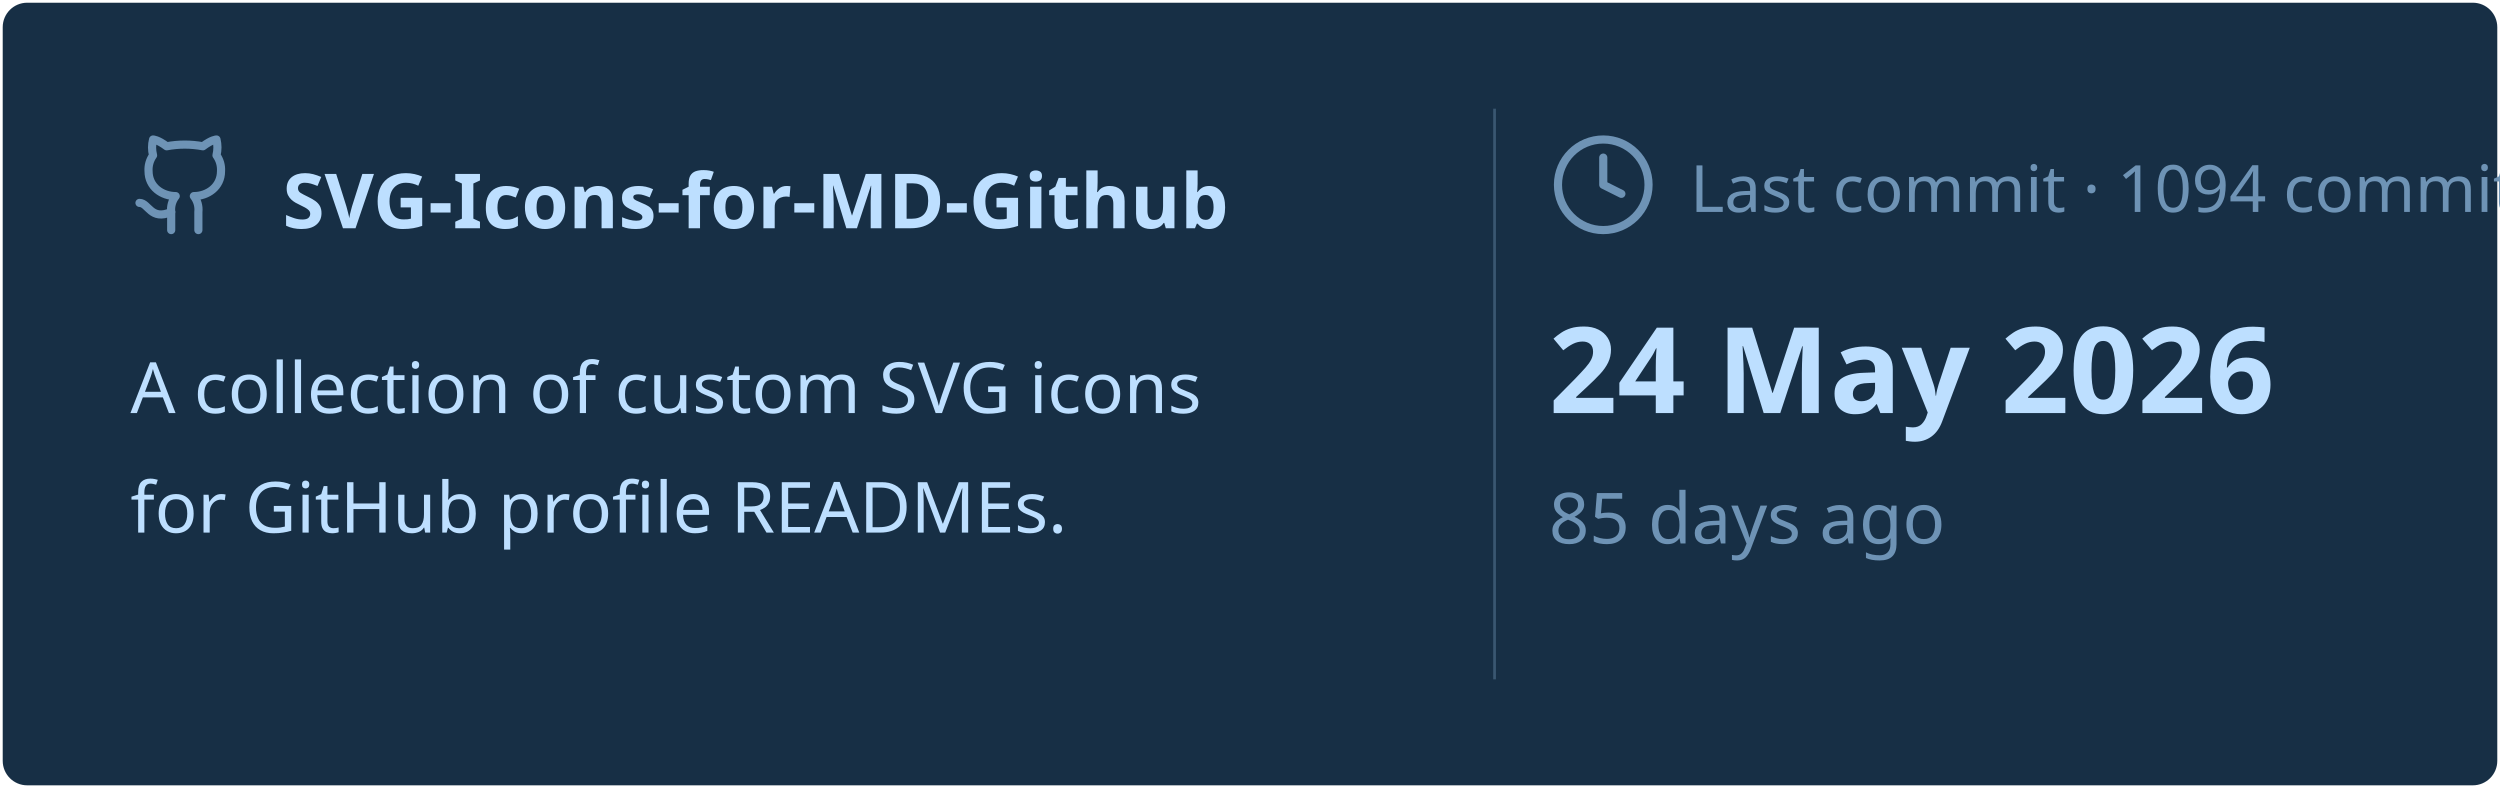
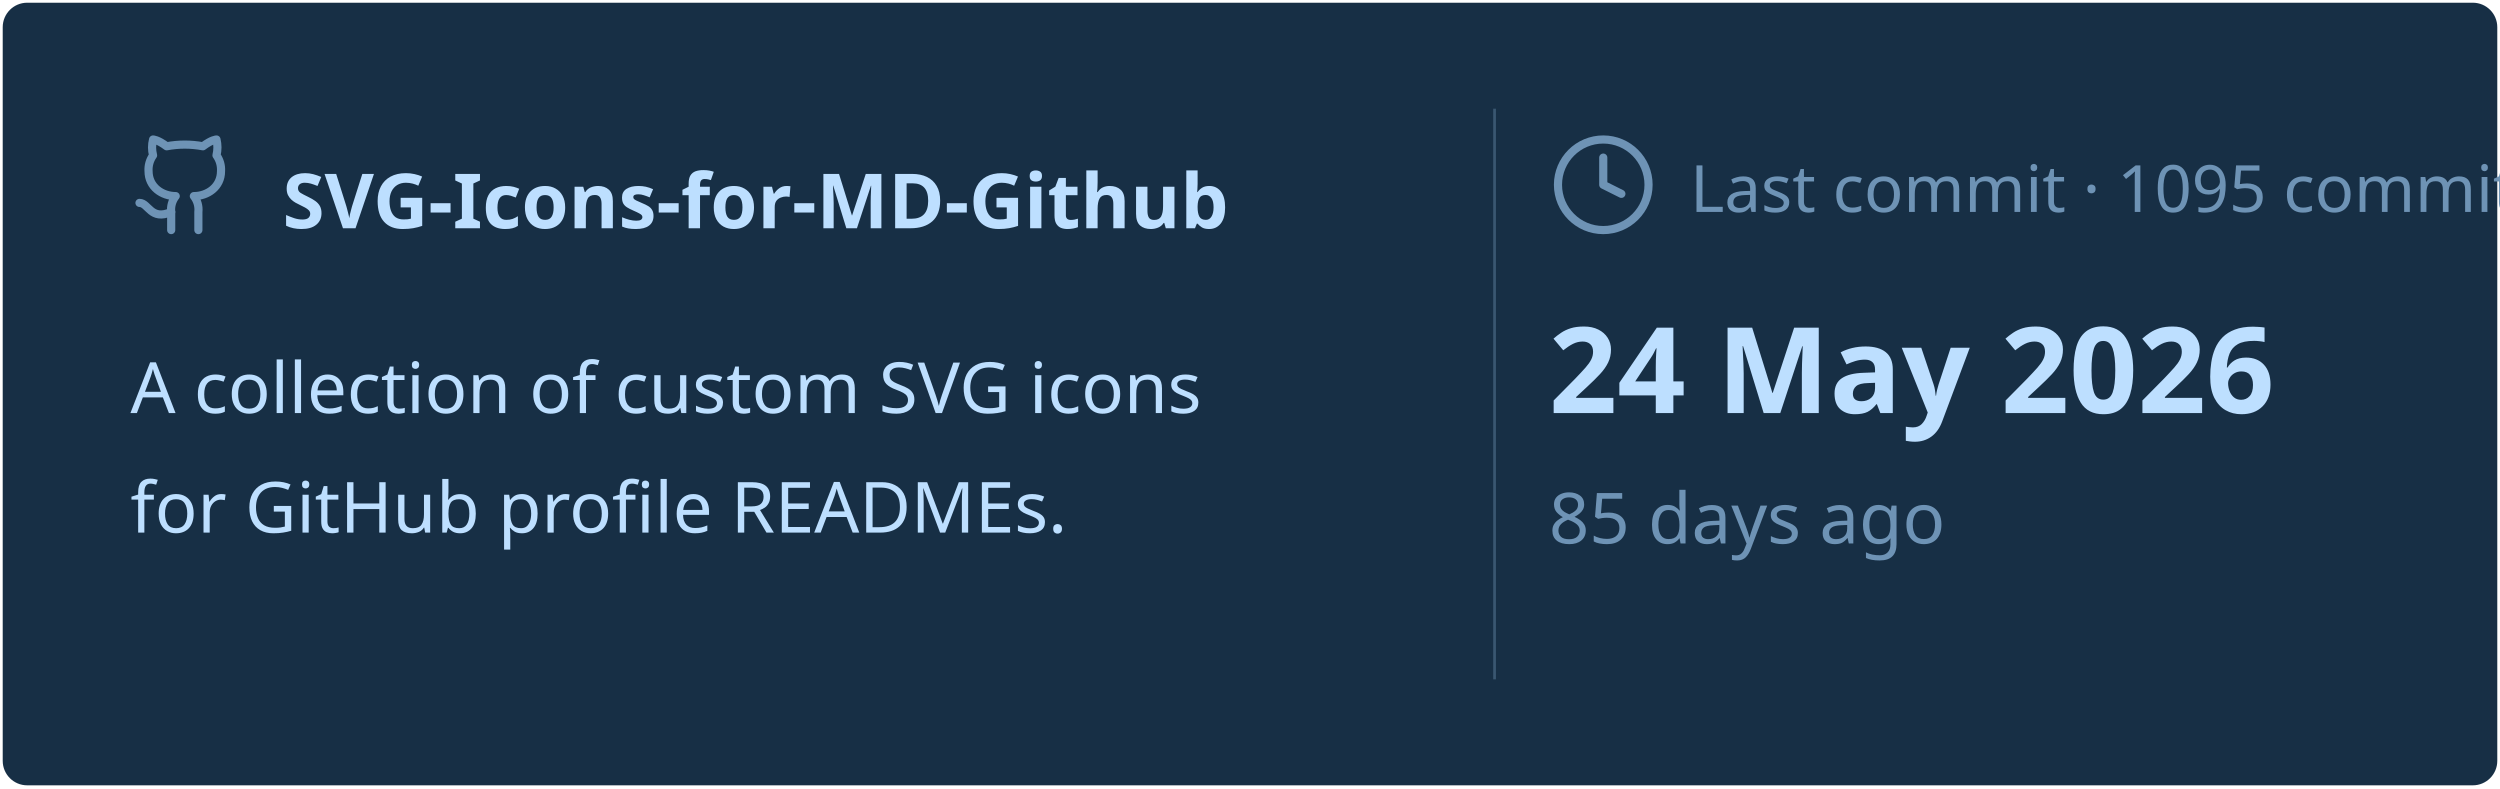
<svg xmlns="http://www.w3.org/2000/svg" viewBox="0 0 460 145" width="460px" height="145px">
  <rect stroke="#000000" stroke-opacity="0" fill="#172F45" rx="4.5" x="0.5" y="0.5" width="459" height="144" />
  <g transform="translate(24, 42)">
    <svg x="0" y="-18" width="20" height="20" viewBox="0 0 24 24" fill="none" stroke="#6E93B5" stroke-width="1.8" stroke-linecap="round" stroke-linejoin="round">
      <path d="M15 22v-4a4.8 4.8 0 0 0-1-3.5c3 0 6-2 6-5.5.08-1.25-.27-2.48-1-3.5.28-1.15.28-2.35 0-3.5 0 0-1 0-3 1.5-2.64-.5-5.36-.5-8 0C6 2 5 2 5 2c-.3 1.15-.3 2.35 0 3.5A5.403 5.403 0 0 0 4 9c0 3.5 3 5.5 6 5.5-.39.49-.68 1.05-.85 1.65-.17.6-.22 1.23-.15 1.85v4" />
      <path d="M9 18c-4.51 2-5-2-7-2" />
    </svg>
    <text x="28" y="0" font-family="&quot;Segoe UI&quot;, Ubuntu, sans-serif" font-size="14" font-weight="700" fill="#BDDFFF">SVG-Icons-for-MD-Github</text>
  </g>
  <text x="24" y="76" font-family="&quot;Segoe UI&quot;, Ubuntu, sans-serif" font-size="13" font-weight="400" fill="#BDDFFF">A collection of custom SVG icons</text>
  <text x="24" y="98" font-family="&quot;Segoe UI&quot;, Ubuntu, sans-serif" font-size="13" font-weight="400" fill="#BDDFFF">for GitHub profile READMEs.</text>
  <line x1="275" y1="20" x2="275" y2="125" stroke="#6E93B5" stroke-width="0.5" stroke-opacity="0.4" />
  <svg x="285" y="24" width="20" height="20" viewBox="0 0 24 24" fill="none" stroke="#6E93B5" stroke-width="1.8" stroke-linecap="round" stroke-linejoin="round">
    <circle cx="12" cy="12" r="10" />
    <polyline points="12 6 12 12 16 14" />
  </svg>
-   <text x="311" y="39" font-family="&quot;Segoe UI&quot;, Ubuntu, sans-serif" font-size="12" font-weight="400" fill="#6E93B5">Last commit · 1094 commits</text>
+   <text x="311" y="39" font-family="&quot;Segoe UI&quot;, Ubuntu, sans-serif" font-size="12" font-weight="400" fill="#6E93B5">Last commit · 1095 commits</text>
  <text x="285" y="76" font-family="&quot;Segoe UI&quot;, Ubuntu, sans-serif" font-size="22" font-weight="700" fill="#BDDFFF">24 May 2026</text>
  <text x="285" y="100" font-family="&quot;Segoe UI&quot;, Ubuntu, sans-serif" font-size="13" font-weight="400" fill="#6E93B5">85 days ago</text>
</svg>
